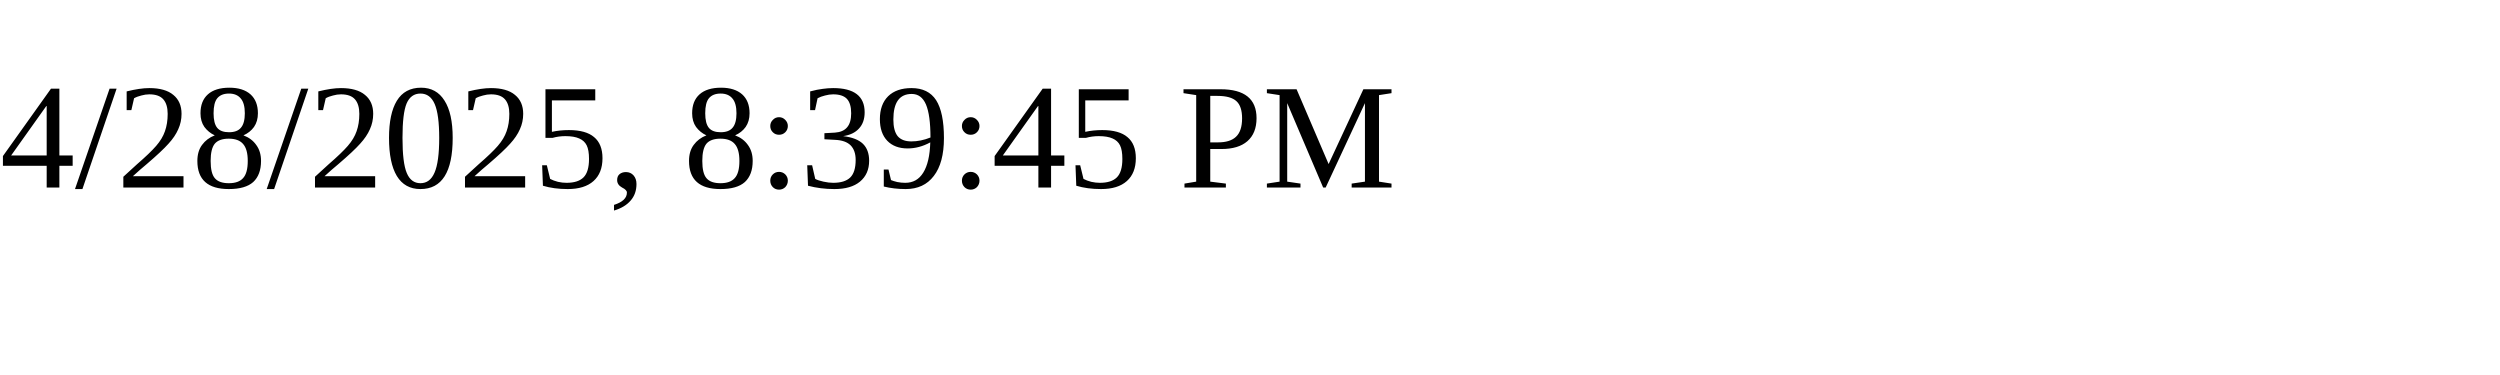
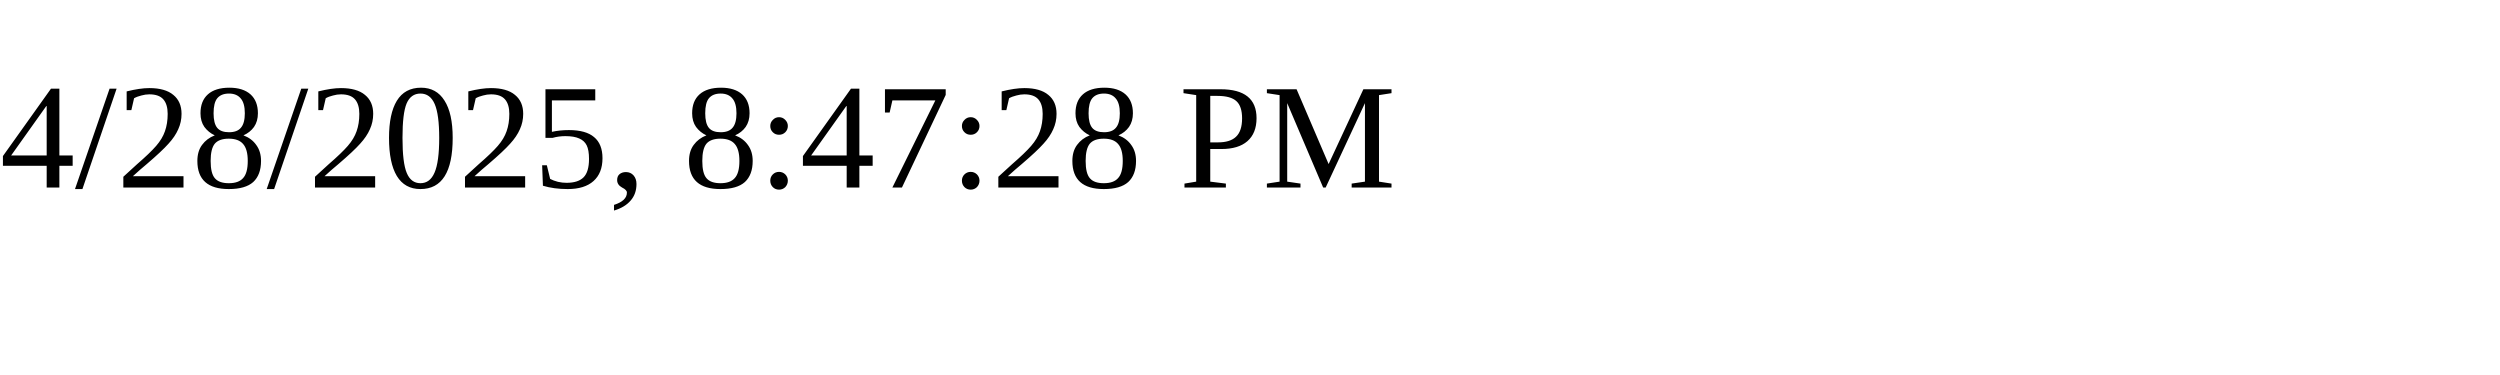
<svg xmlns="http://www.w3.org/2000/svg" height="30" width="200">
-   <text x="0" y="15">4/28/2025, 8:39:45 PM</text>
+   <text x="0" y="15">4/28/2025, 8:47:28 PM</text>
</svg>
